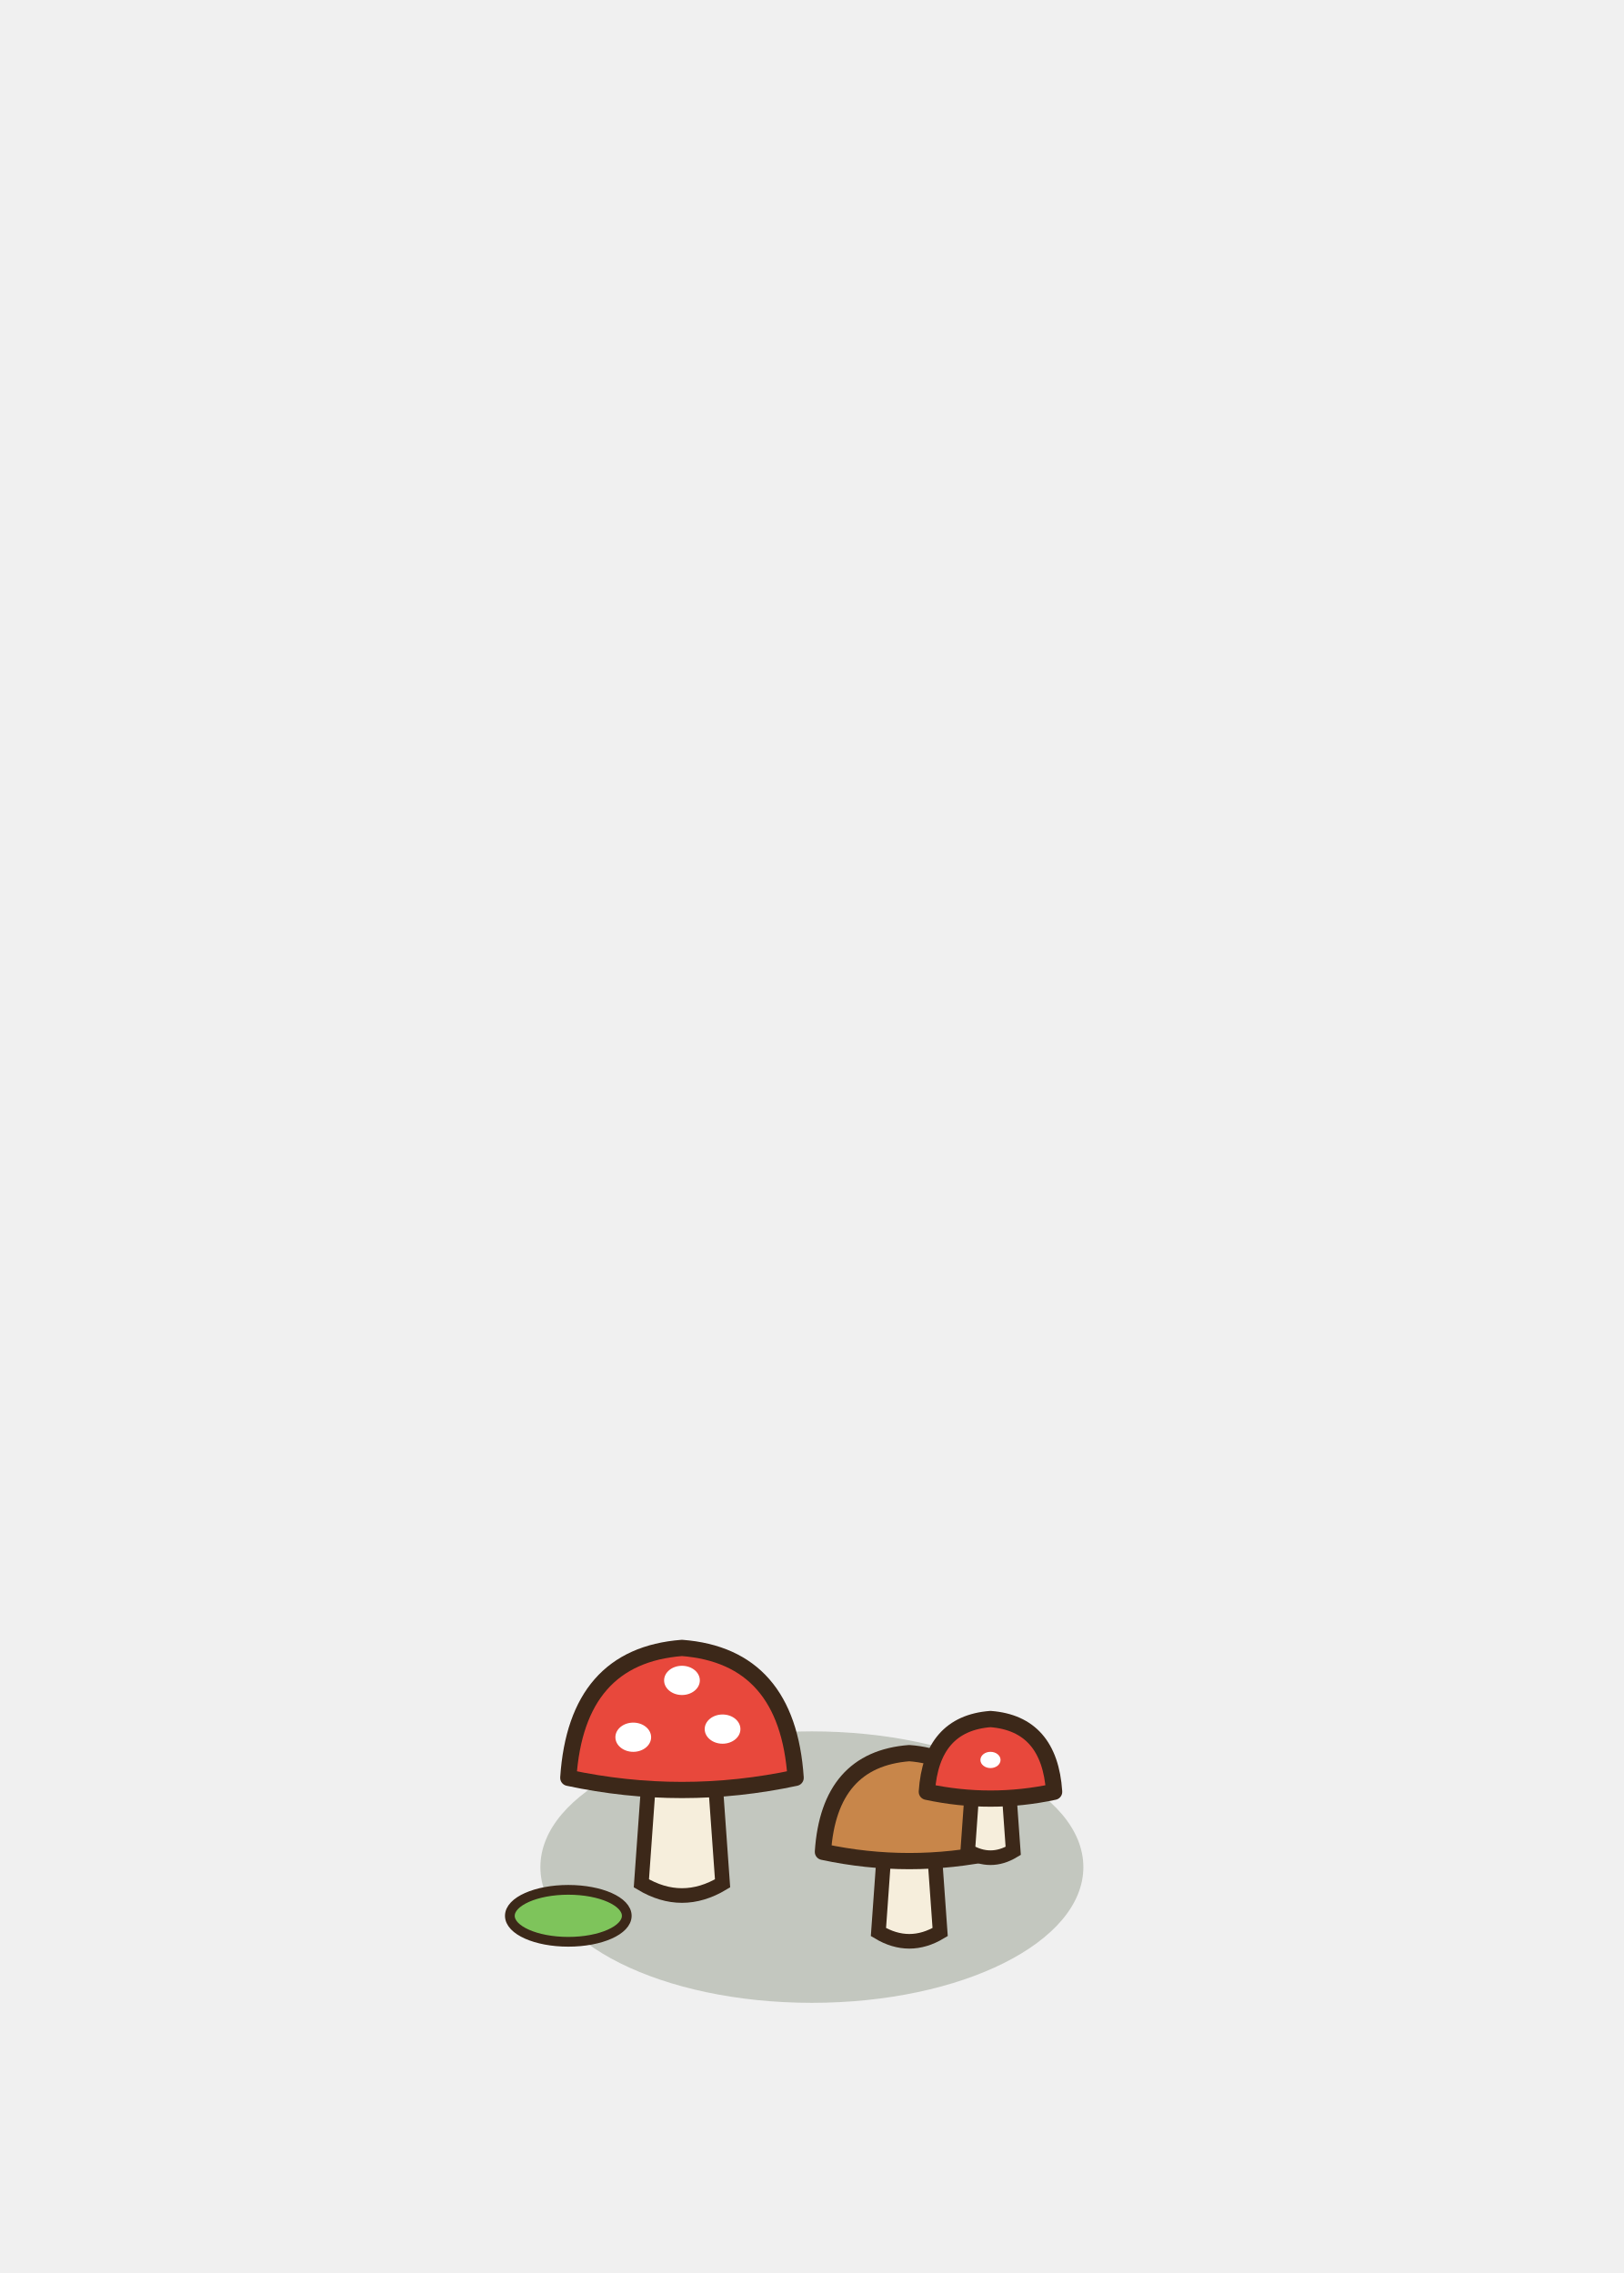
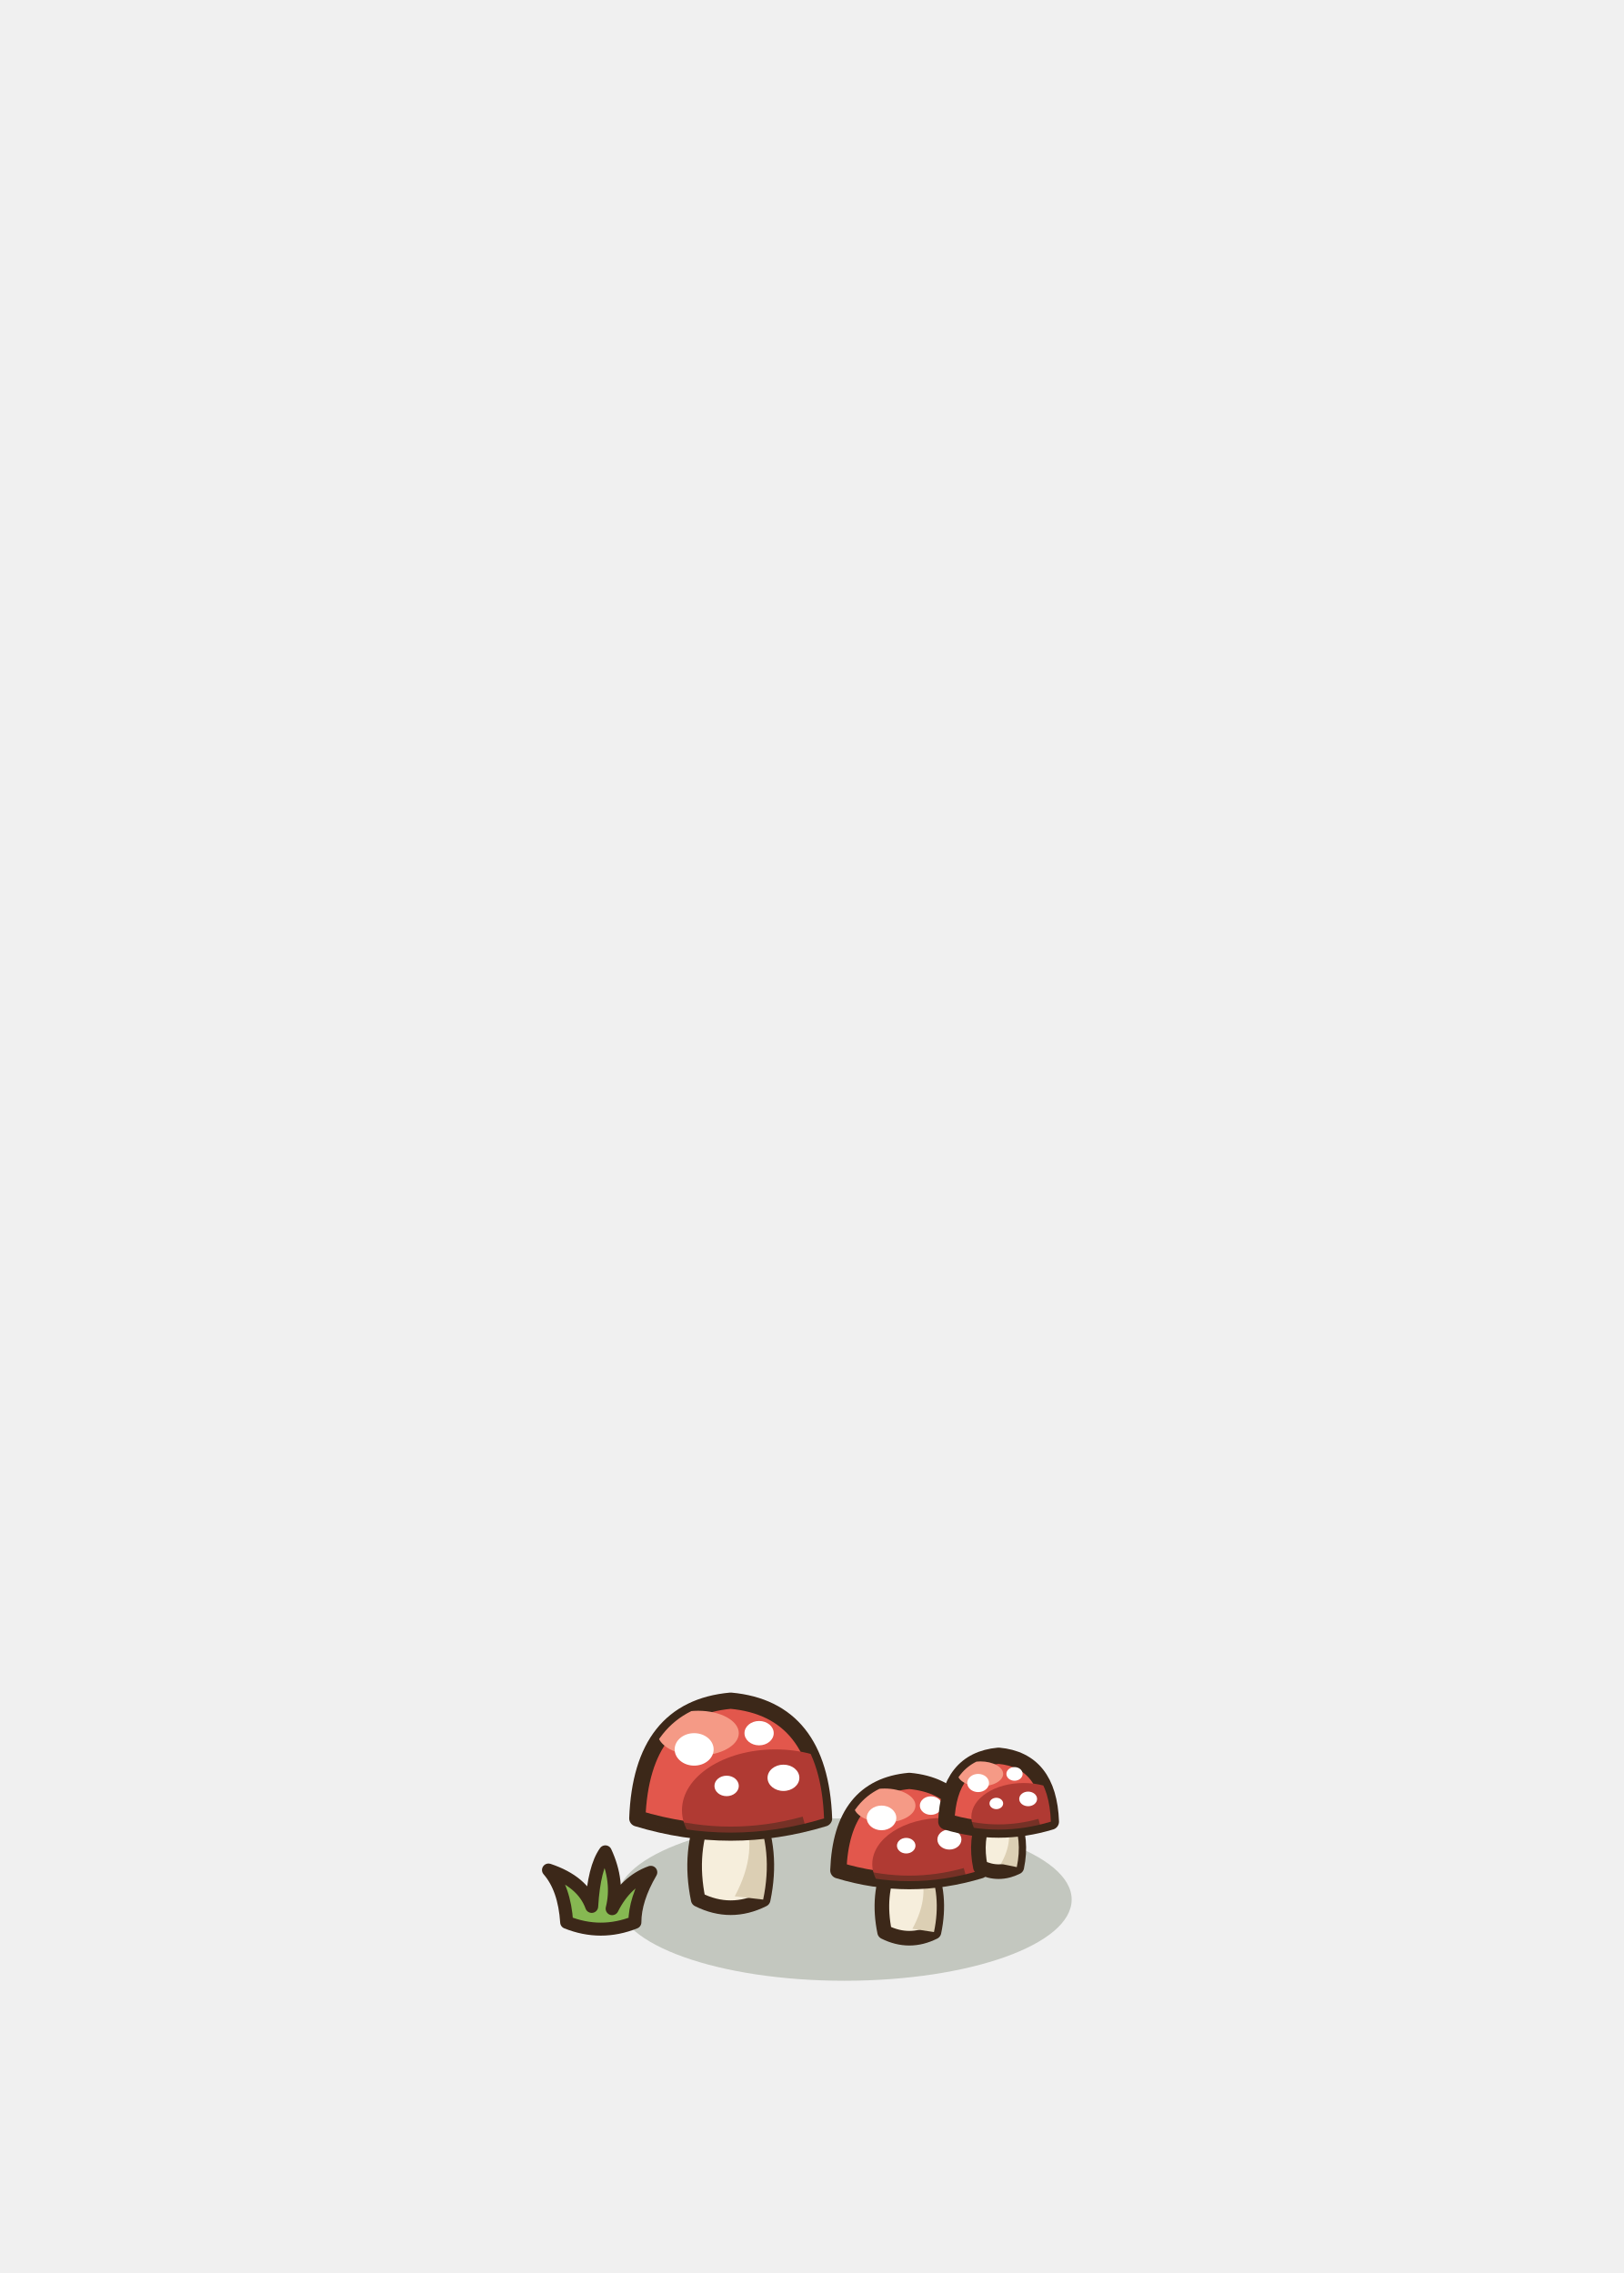
<svg xmlns="http://www.w3.org/2000/svg" width="100" height="140" viewBox="-50 -115 100 140">
-   <ellipse cx="0" cy="0" rx="16.72" ry="8.36" fill="rgba(40,55,20,0.22)" stroke="none" />
-   <path d="M-10.5,1 L-10,-6 L-6,-6 L-5.5,1 Q-8,2.5 -10.5,1 Z" fill="#F6EEDC" stroke="#3C2819" stroke-width="0.9" />
-   <path d="M-15,-5.5 Q-14.5,-13 -8,-13.5 Q-1.5,-13 -1,-5.5 Q-8,-4 -15,-5.5 Z" fill="#E8483C" stroke="#3C2819" stroke-width="1" stroke-linejoin="round" stroke-linecap="round" />
-   <ellipse cx="-11" cy="-8" rx="1.1" ry="0.9" fill="#FFFFFF" stroke="none" />
-   <ellipse cx="-5.5" cy="-8.5" rx="1.1" ry="0.9" fill="#FFFFFF" stroke="none" />
-   <ellipse cx="-8" cy="-11.5" rx="1.1" ry="0.9" fill="#FFFFFF" stroke="none" />
-   <path d="M4.1,4 L4.48,-1.32 L7.52,-1.32 L7.9,4 Q6,5.14 4.1,4 Z" fill="#F6EEDC" stroke="#3C2819" stroke-width="0.9" />
-   <path d="M0.68,-0.94 Q1.06,-6.64 6,-7.02 Q10.94,-6.64 11.32,-0.94 Q6,0.2 0.68,-0.94 Z" fill="#C8864A" stroke="#3C2819" stroke-width="1" stroke-linejoin="round" stroke-linecap="round" />
-   <path d="M9.6,-1 L9.88,-4.92 L12.12,-4.92 L12.4,-1 Q11,-0.16 9.6,-1 Z" fill="#F6EEDC" stroke="#3C2819" stroke-width="0.9" />
-   <path d="M7.08,-4.64 Q7.36,-8.84 11,-9.12 Q14.64,-8.84 14.92,-4.64 Q11,-3.8 7.08,-4.64 Z" fill="#E8483C" stroke="#3C2819" stroke-width="1" stroke-linejoin="round" stroke-linecap="round" />
-   <ellipse cx="11" cy="-6.6" rx="0.62" ry="0.5" fill="#FFFFFF" stroke="none" />
-   <ellipse cx="-15" cy="3" rx="3.6" ry="1.6" fill="#7EC45B" stroke="#3C2819" stroke-width="0.6" stroke-linejoin="round" stroke-linecap="round" />
+   <ellipse cx="2" cy="2" rx="14" ry="5" fill="rgba(40,55,20,0.22)" stroke="none" />
+   <path d="M-2.1,0 Q-2.24,-2.1 -3.22,-3.22 Q-1.12,-2.52 -0.56,-0.98 Q-0.42,-3.36 0.28,-4.34 Q1.12,-2.52 0.7,-0.84 Q1.54,-2.52 3.08,-3.08 Q2.1,-1.4 2.1,0 Q0,0.84 -2.1,0 Z" transform="translate(-13 3.4)" fill="#86B852" stroke="#3C2819" stroke-width="0.8" stroke-linejoin="round" />
+   <path d="M-7,2 Q-7.62,-1 -6.5,-3.5 L-3.5,-3.5 Q-2.37,-1 -3,2 Q-5,3 -7,2 Z" fill="#F6EEDC" stroke="#3C2819" stroke-width="0.9" stroke-linejoin="round" />
+   <path d="M-4.75,1.8 Q-3.25,-1 -4.25,-3.25 L-3.5,-3.5 Q-2.37,-1 -3,2 Z" fill="#DCCFB4" />
+   <path d="M-10.75,-3 Q-10.5,-9.75 -5,-10.25 Q0.5,-9.75 0.75,-3 Q-5,-1.25 -10.75,-3 Z" fill="#E2574C" stroke="#3C2819" stroke-width="1" stroke-linejoin="round" />
+   <defs>
+     <clipPath id="chpgr0">
+       <path d="M-10.75,-3 Q-10.5,-9.75 -5,-10.25 Q0.5,-9.75 0.75,-3 Q-5,-1.25 -10.75,-3 Z" />
+     </clipPath>
+   </defs>
+   <g clip-path="url(#chpgr0)">
+     <ellipse cx="-2.25" cy="-3.5" rx="5.75" ry="3.75" fill="#B03A33" stroke="none" />
+     <ellipse cx="-7" cy="-8.25" rx="2.5" ry="1.38" fill="#F59A86" stroke="none" />
+   </g>
+   <path d="M-9.5,-2.87 Q-5,-1.62 -0.5,-2.87" stroke="#3C2819" stroke-width="0.5" fill="none" opacity="0.5" />
+   <ellipse cx="-7.25" cy="-7.25" rx="1.2" ry="1" fill="#FFFFFF" stroke="none" />
+   <ellipse cx="-3.25" cy="-8.25" rx="0.9" ry="0.75" fill="#FFFFFF" stroke="none" />
+   <ellipse cx="-1.75" cy="-5.5" rx="0.98" ry="0.81" fill="#FFFFFF" stroke="none" />
+   <ellipse cx="-5.25" cy="-5" rx="0.75" ry="0.63" fill="#FFFFFF" stroke="none" />
+   <path d="M4.48,4 Q4.01,1.72 4.86,-0.18 L7.14,-0.18 Q8,1.72 7.52,4 Q6,4.76 4.48,4 Z" fill="#F6EEDC" stroke="#3C2819" stroke-width="0.9" stroke-linejoin="round" />
+   <path d="M6.19,3.8 Q7.33,1.72 6.57,0.01 L7.14,-0.18 Q8,1.72 7.52,4 Z" fill="#DCCFB4" />
+   <path d="M1.63,0.2 Q1.82,-4.93 6,-5.31 Q10.18,-4.93 10.37,0.2 Q6,1.53 1.63,0.2 Z" fill="#E2574C" stroke="#3C2819" stroke-width="1" stroke-linejoin="round" />
+   <defs>
+     <clipPath id="chpgr1">
+       <path d="M1.63,0.2 Q1.82,-4.93 6,-5.31 Q10.18,-4.93 10.37,0.2 Q6,1.53 1.63,0.2 Z" />
+     </clipPath>
+   </defs>
+   <g clip-path="url(#chpgr1)">
+     <ellipse cx="8.09" cy="-0.18" rx="4.37" ry="2.85" fill="#B03A33" stroke="none" />
+     <ellipse cx="4.48" cy="-3.79" rx="1.9" ry="1.05" fill="#F59A86" stroke="none" />
+   </g>
+   <path d="M2.58,0.3 Q6,1.25 9.42,0.3" stroke="#3C2819" stroke-width="0.5" fill="none" opacity="0.5" />
+   <ellipse cx="4.29" cy="-3.03" rx="0.91" ry="0.76" fill="#FFFFFF" stroke="none" />
+   <ellipse cx="7.33" cy="-3.79" rx="0.68" ry="0.57" fill="#FFFFFF" stroke="none" />
+   <ellipse cx="8.47" cy="-1.7" rx="0.74" ry="0.62" fill="#FFFFFF" stroke="none" />
+   <ellipse cx="5.81" cy="-1.32" rx="0.57" ry="0.48" fill="#FFFFFF" stroke="none" />
+   <path d="M10.38,0 Q10.03,-1.68 10.66,-3.08 L12.34,-3.08 Q12.97,-1.68 12.62,0 Q11.5,0.56 10.38,0 Z" fill="#F6EEDC" stroke="#3C2819" stroke-width="0.9" stroke-linejoin="round" />
+   <path d="M11.64,-0.2 Q12.48,-1.68 11.92,-2.94 L12.34,-3.08 Q12.97,-1.68 12.62,0 Z" fill="#DCCFB4" />
+   <path d="M8.28,-2.8 Q8.42,-6.58 11.5,-6.86 Q14.58,-6.58 14.72,-2.8 Q11.5,-1.82 8.28,-2.8 Z" fill="#E2574C" stroke="#3C2819" stroke-width="1" stroke-linejoin="round" />
+   <defs>
+     <clipPath id="chpgr2">
+       <path d="M8.28,-2.8 Q8.42,-6.58 11.5,-6.86 Q14.58,-6.58 14.72,-2.8 Q11.5,-1.82 8.28,-2.8 Z" />
+     </clipPath>
+   </defs>
+   <g clip-path="url(#chpgr2)">
+     <ellipse cx="13.04" cy="-3.08" rx="3.22" ry="2.1" fill="#B03A33" stroke="none" />
+     <ellipse cx="10.38" cy="-5.74" rx="1.4" ry="0.77" fill="#F59A86" stroke="none" />
+   </g>
+   <path d="M8.98,-2.73 Q11.5,-2.03 14.02,-2.73" stroke="#3C2819" stroke-width="0.5" fill="none" opacity="0.5" />
+   <ellipse cx="10.24" cy="-5.18" rx="0.67" ry="0.56" fill="#FFFFFF" stroke="none" />
+   <ellipse cx="12.48" cy="-5.74" rx="0.5" ry="0.42" fill="#FFFFFF" stroke="none" />
+   <ellipse cx="13.32" cy="-4.2" rx="0.55" ry="0.45" fill="#FFFFFF" stroke="none" />
+   <ellipse cx="11.36" cy="-3.92" rx="0.42" ry="0.35" fill="#FFFFFF" stroke="none" />
</svg>
